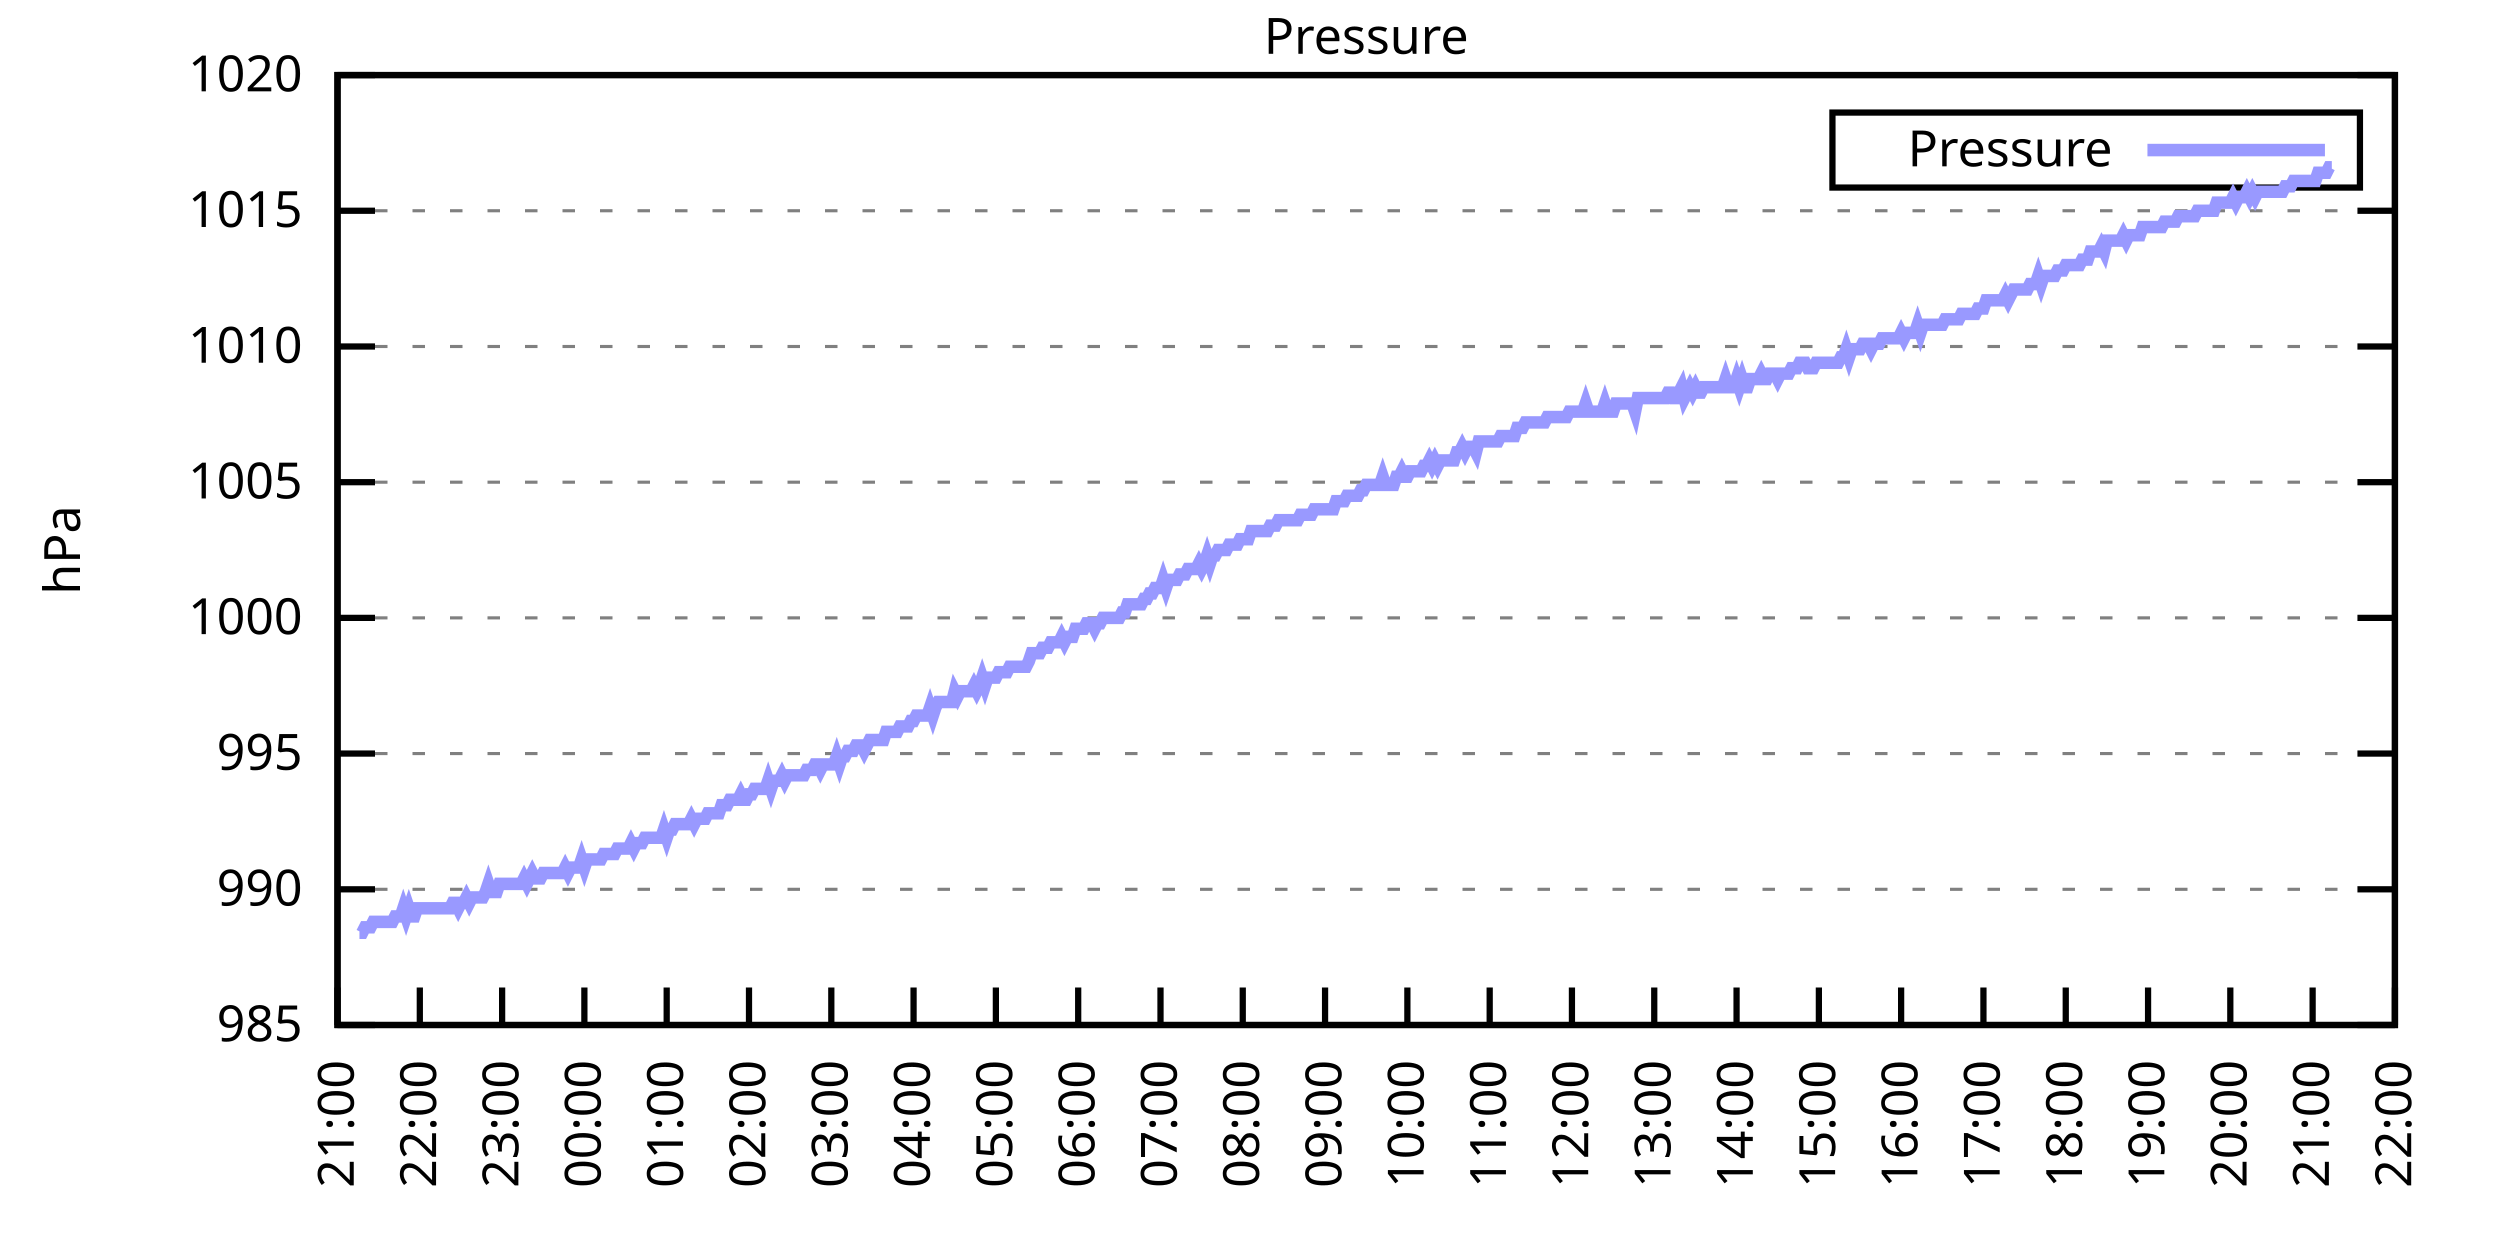
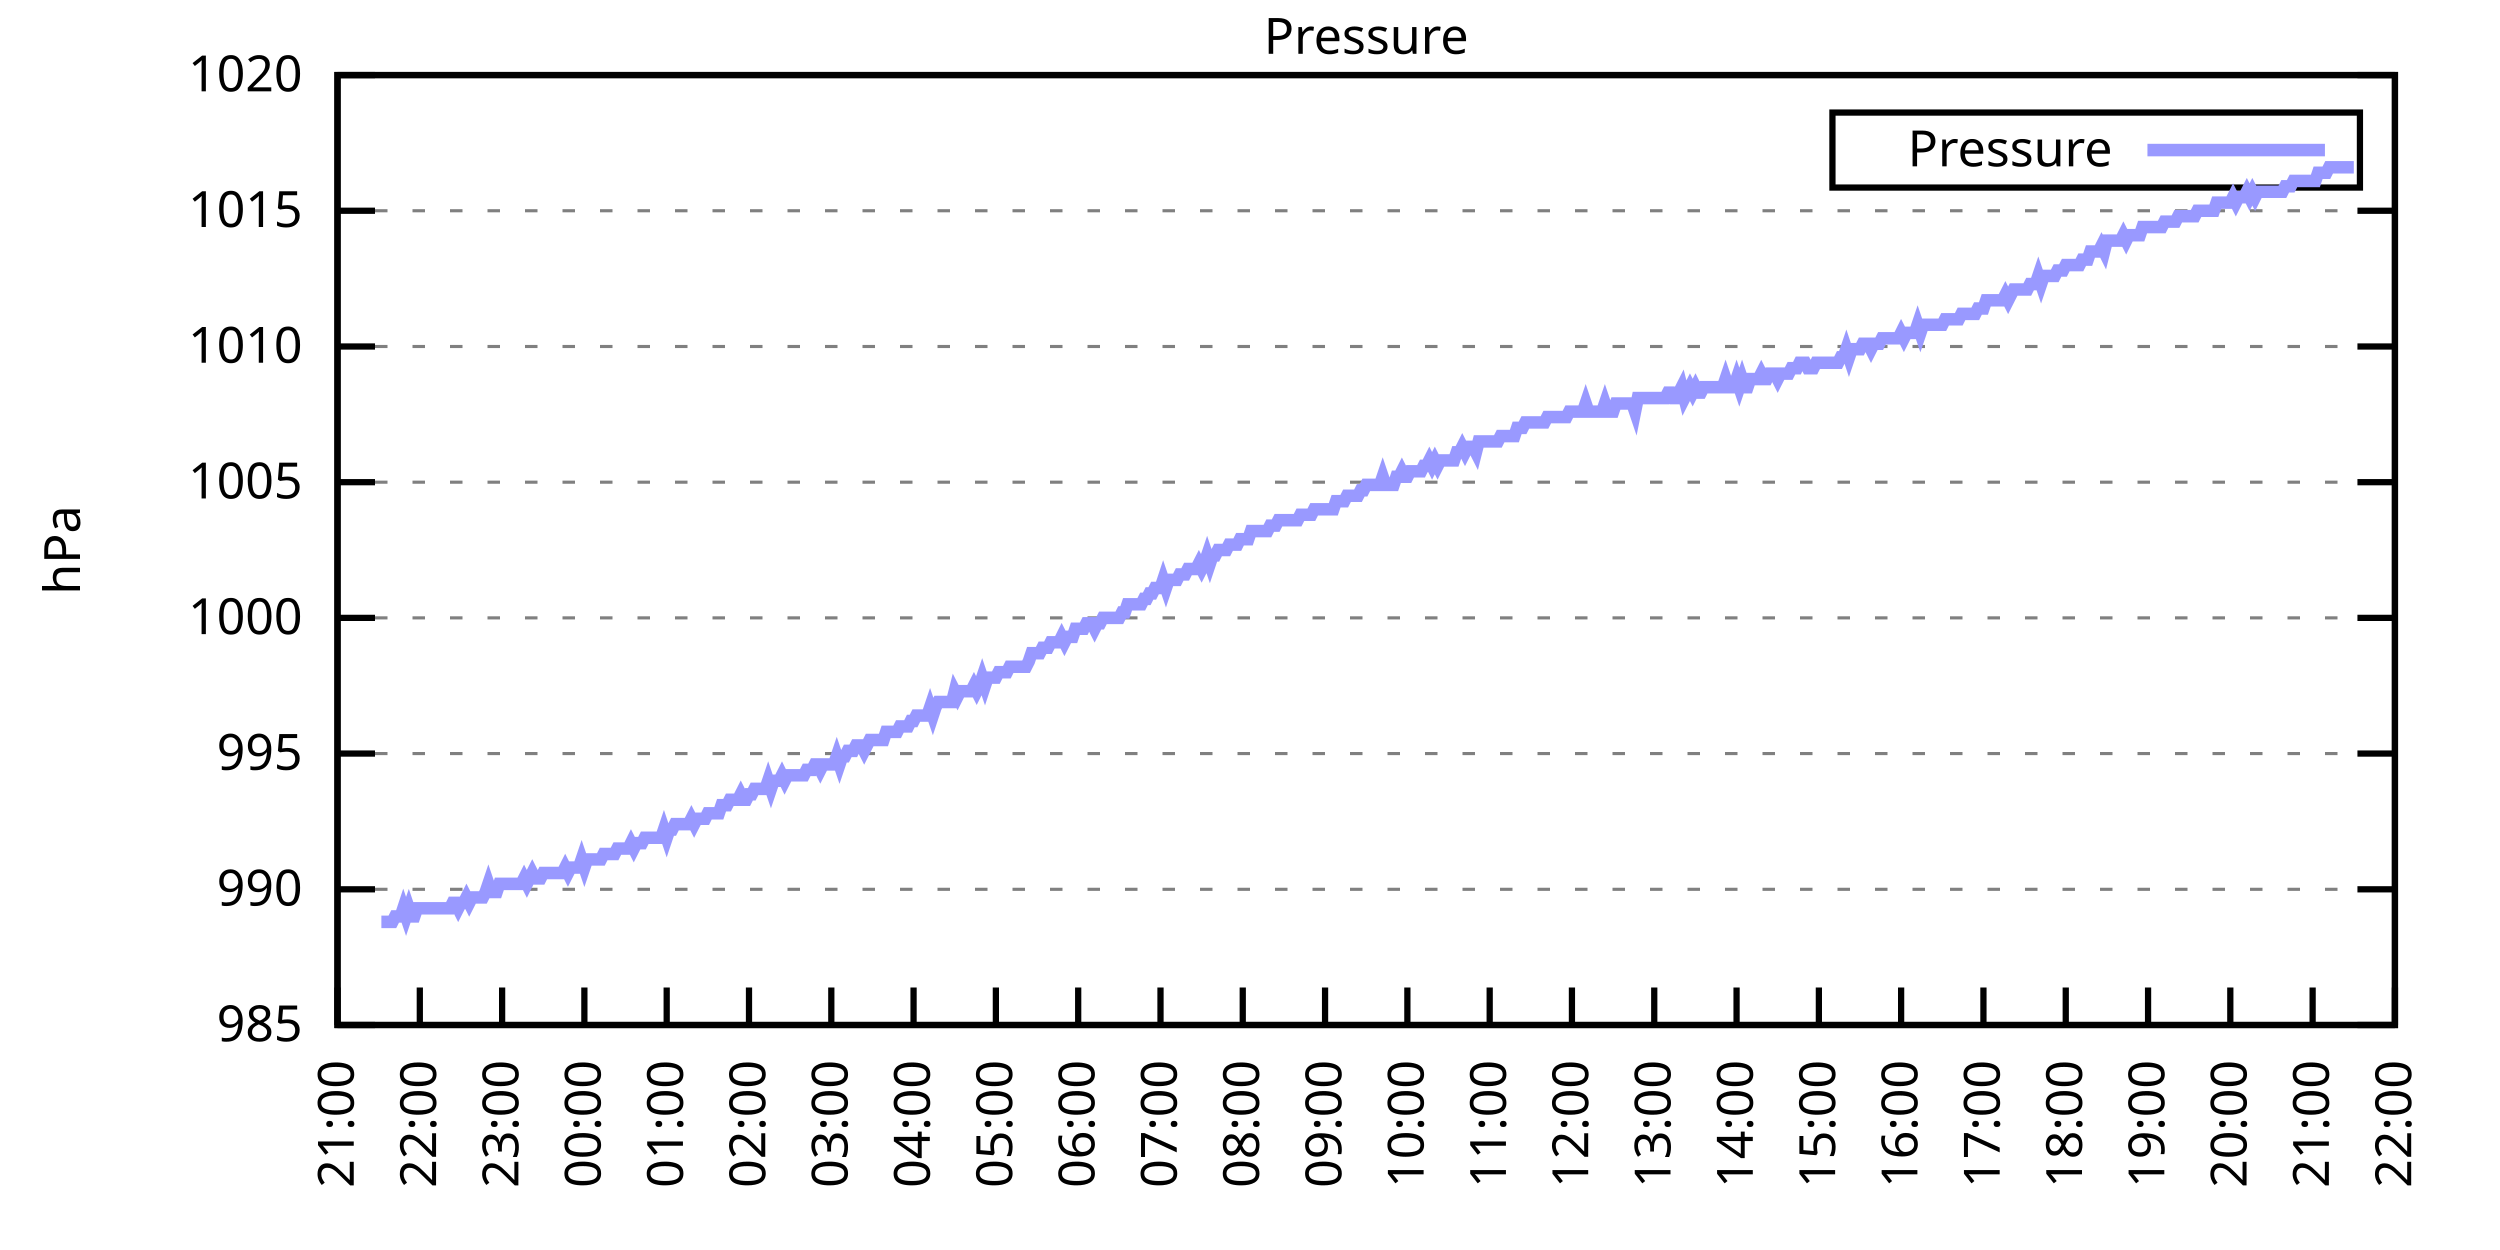
<svg xmlns="http://www.w3.org/2000/svg" xmlns:xlink="http://www.w3.org/1999/xlink" width="400" height="200" viewBox="0 0 400 200">
  <g id="gnuplot_canvas">
    <rect x="0" y="0" width="400" height="200" fill="none" />
    <defs>
      <circle id="gpDot" r="0.5" stroke-width="0.5" stroke="currentColor" />
      <path id="gpPt0" stroke-width="0.333" stroke="currentColor" d="M-1,0 h2 M0,-1 v2" />
      <path id="gpPt1" stroke-width="0.333" stroke="currentColor" d="M-1,-1 L1,1 M1,-1 L-1,1" />
      <path id="gpPt2" stroke-width="0.333" stroke="currentColor" d="M-1,0 L1,0 M0,-1 L0,1 M-1,-1 L1,1 M-1,1 L1,-1" />
      <rect id="gpPt3" stroke-width="0.333" stroke="currentColor" x="-1" y="-1" width="2" height="2" />
      <rect id="gpPt4" stroke-width="0.333" stroke="currentColor" fill="currentColor" x="-1" y="-1" width="2" height="2" />
      <circle id="gpPt5" stroke-width="0.333" stroke="currentColor" cx="0" cy="0" r="1" />
      <use xlink:href="#gpPt5" id="gpPt6" fill="currentColor" stroke="none" />
      <path id="gpPt7" stroke-width="0.333" stroke="currentColor" d="M0,-1.33 L-1.33,0.67 L1.33,0.67 z" />
      <use xlink:href="#gpPt7" id="gpPt8" fill="currentColor" stroke="none" />
      <use xlink:href="#gpPt7" id="gpPt9" stroke="currentColor" transform="rotate(180)" />
      <use xlink:href="#gpPt9" id="gpPt10" fill="currentColor" stroke="none" />
      <use xlink:href="#gpPt3" id="gpPt11" stroke="currentColor" transform="rotate(45)" />
      <use xlink:href="#gpPt11" id="gpPt12" fill="currentColor" stroke="none" />
      <path id="gpPt13" stroke-width="0.333" stroke="currentColor" d="M0,1.330 L1.265,0.411 L0.782,-1.067 L-0.782,-1.076 L-1.265,0.411 z" />
      <use xlink:href="#gpPt13" id="gpPt14" fill="currentColor" stroke="none" />
      <filter id="textbox" filterUnits="objectBoundingBox" x="0" y="0" height="1" width="1">
        <feFlood flood-color="white" flood-opacity="1" result="bgnd" />
        <feComposite in="SourceGraphic" in2="bgnd" operator="atop" />
      </filter>
      <filter id="greybox" filterUnits="objectBoundingBox" x="0" y="0" height="1" width="1">
        <feFlood flood-color="lightgrey" flood-opacity="1" result="grey" />
        <feComposite in="SourceGraphic" in2="grey" operator="atop" />
      </filter>
    </defs>
    <g fill="none" color="white" stroke="currentColor" stroke-width="1.00" stroke-linecap="butt" stroke-linejoin="miter">
</g>
    <g fill="none" color="black" stroke="currentColor" stroke-width="1.00" stroke-linecap="butt" stroke-linejoin="miter">
      <g stroke="none" shape-rendering="crispEdges">
        <polygon fill="rgb(255, 255, 255)" points="54.00,164.00 383.18,164.00 383.18,12.02 54.00,12.02 " />
      </g>
    </g>
    <g fill="none" color="black" stroke="currentColor" stroke-width="1.00" stroke-linecap="butt" stroke-linejoin="miter">
</g>
    <g fill="none" color="black" stroke="black" stroke-width="0.50" stroke-linecap="butt" stroke-linejoin="miter">
</g>
    <g fill="none" color="gray" stroke="currentColor" stroke-width="0.50" stroke-linecap="butt" stroke-linejoin="miter">
      <path stroke="gray" stroke-dasharray="2,4" class="gridline" d="M54.00,164.00 L383.19,164.00  " />
    </g>
    <g fill="none" color="gray" stroke="gray" stroke-width="1.00" stroke-linecap="butt" stroke-linejoin="miter">
</g>
    <g fill="none" color="black" stroke="currentColor" stroke-width="1.00" stroke-linecap="butt" stroke-linejoin="miter">
      <path stroke="black" d="M54.00,164.00 L60.00,164.00 M383.19,164.00 L377.19,164.00  " />
      <g transform="translate(48.40,166.60)" stroke="none" fill="black" font-family="Sans" font-size="8.00" text-anchor="end">
        <text>
          <tspan font-family="Sans"> 985</tspan>
        </text>
      </g>
    </g>
    <g fill="none" color="black" stroke="currentColor" stroke-width="1.00" stroke-linecap="butt" stroke-linejoin="miter">
</g>
    <g fill="none" color="black" stroke="black" stroke-width="0.50" stroke-linecap="butt" stroke-linejoin="miter">
</g>
    <g fill="none" color="gray" stroke="currentColor" stroke-width="0.50" stroke-linecap="butt" stroke-linejoin="miter">
      <path stroke="gray" stroke-dasharray="2,4" class="gridline" d="M54.00,142.29 L383.19,142.29  " />
    </g>
    <g fill="none" color="gray" stroke="gray" stroke-width="1.00" stroke-linecap="butt" stroke-linejoin="miter">
</g>
    <g fill="none" color="black" stroke="currentColor" stroke-width="1.00" stroke-linecap="butt" stroke-linejoin="miter">
      <path stroke="black" d="M54.00,142.29 L60.00,142.29 M383.19,142.29 L377.19,142.29  " />
      <g transform="translate(48.40,144.89)" stroke="none" fill="black" font-family="Sans" font-size="8.00" text-anchor="end">
        <text>
          <tspan font-family="Sans"> 990</tspan>
        </text>
      </g>
    </g>
    <g fill="none" color="black" stroke="currentColor" stroke-width="1.00" stroke-linecap="butt" stroke-linejoin="miter">
</g>
    <g fill="none" color="black" stroke="black" stroke-width="0.50" stroke-linecap="butt" stroke-linejoin="miter">
</g>
    <g fill="none" color="gray" stroke="currentColor" stroke-width="0.50" stroke-linecap="butt" stroke-linejoin="miter">
      <path stroke="gray" stroke-dasharray="2,4" class="gridline" d="M54.00,120.57 L383.19,120.57  " />
    </g>
    <g fill="none" color="gray" stroke="gray" stroke-width="1.00" stroke-linecap="butt" stroke-linejoin="miter">
</g>
    <g fill="none" color="black" stroke="currentColor" stroke-width="1.00" stroke-linecap="butt" stroke-linejoin="miter">
      <path stroke="black" d="M54.00,120.57 L60.00,120.57 M383.19,120.57 L377.19,120.57  " />
      <g transform="translate(48.40,123.17)" stroke="none" fill="black" font-family="Sans" font-size="8.00" text-anchor="end">
        <text>
          <tspan font-family="Sans"> 995</tspan>
        </text>
      </g>
    </g>
    <g fill="none" color="black" stroke="currentColor" stroke-width="1.00" stroke-linecap="butt" stroke-linejoin="miter">
</g>
    <g fill="none" color="black" stroke="black" stroke-width="0.50" stroke-linecap="butt" stroke-linejoin="miter">
</g>
    <g fill="none" color="gray" stroke="currentColor" stroke-width="0.50" stroke-linecap="butt" stroke-linejoin="miter">
      <path stroke="gray" stroke-dasharray="2,4" class="gridline" d="M54.00,98.86 L383.19,98.86  " />
    </g>
    <g fill="none" color="gray" stroke="gray" stroke-width="1.00" stroke-linecap="butt" stroke-linejoin="miter">
</g>
    <g fill="none" color="black" stroke="currentColor" stroke-width="1.00" stroke-linecap="butt" stroke-linejoin="miter">
      <path stroke="black" d="M54.00,98.86 L60.00,98.86 M383.19,98.86 L377.19,98.86  " />
      <g transform="translate(48.40,101.46)" stroke="none" fill="black" font-family="Sans" font-size="8.00" text-anchor="end">
        <text>
          <tspan font-family="Sans"> 1000</tspan>
        </text>
      </g>
    </g>
    <g fill="none" color="black" stroke="currentColor" stroke-width="1.00" stroke-linecap="butt" stroke-linejoin="miter">
</g>
    <g fill="none" color="black" stroke="black" stroke-width="0.50" stroke-linecap="butt" stroke-linejoin="miter">
</g>
    <g fill="none" color="gray" stroke="currentColor" stroke-width="0.50" stroke-linecap="butt" stroke-linejoin="miter">
      <path stroke="gray" stroke-dasharray="2,4" class="gridline" d="M54.00,77.15 L383.19,77.15  " />
    </g>
    <g fill="none" color="gray" stroke="gray" stroke-width="1.00" stroke-linecap="butt" stroke-linejoin="miter">
</g>
    <g fill="none" color="black" stroke="currentColor" stroke-width="1.00" stroke-linecap="butt" stroke-linejoin="miter">
      <path stroke="black" d="M54.00,77.15 L60.00,77.15 M383.19,77.15 L377.19,77.15  " />
      <g transform="translate(48.40,79.75)" stroke="none" fill="black" font-family="Sans" font-size="8.00" text-anchor="end">
        <text>
          <tspan font-family="Sans"> 1005</tspan>
        </text>
      </g>
    </g>
    <g fill="none" color="black" stroke="currentColor" stroke-width="1.00" stroke-linecap="butt" stroke-linejoin="miter">
</g>
    <g fill="none" color="black" stroke="black" stroke-width="0.50" stroke-linecap="butt" stroke-linejoin="miter">
</g>
    <g fill="none" color="gray" stroke="currentColor" stroke-width="0.50" stroke-linecap="butt" stroke-linejoin="miter">
      <path stroke="gray" stroke-dasharray="2,4" class="gridline" d="M54.00,55.44 L383.19,55.44  " />
    </g>
    <g fill="none" color="gray" stroke="gray" stroke-width="1.00" stroke-linecap="butt" stroke-linejoin="miter">
</g>
    <g fill="none" color="black" stroke="currentColor" stroke-width="1.00" stroke-linecap="butt" stroke-linejoin="miter">
      <path stroke="black" d="M54.00,55.44 L60.00,55.44 M383.19,55.44 L377.19,55.44  " />
      <g transform="translate(48.40,58.04)" stroke="none" fill="black" font-family="Sans" font-size="8.00" text-anchor="end">
        <text>
          <tspan font-family="Sans"> 1010</tspan>
        </text>
      </g>
    </g>
    <g fill="none" color="black" stroke="currentColor" stroke-width="1.00" stroke-linecap="butt" stroke-linejoin="miter">
</g>
    <g fill="none" color="black" stroke="black" stroke-width="0.50" stroke-linecap="butt" stroke-linejoin="miter">
</g>
    <g fill="none" color="gray" stroke="currentColor" stroke-width="0.50" stroke-linecap="butt" stroke-linejoin="miter">
      <path stroke="gray" stroke-dasharray="2,4" class="gridline" d="M54.00,33.72 L383.19,33.72  " />
    </g>
    <g fill="none" color="gray" stroke="gray" stroke-width="1.00" stroke-linecap="butt" stroke-linejoin="miter">
</g>
    <g fill="none" color="black" stroke="currentColor" stroke-width="1.00" stroke-linecap="butt" stroke-linejoin="miter">
      <path stroke="black" d="M54.00,33.72 L60.00,33.72 M383.19,33.72 L377.19,33.72  " />
      <g transform="translate(48.40,36.32)" stroke="none" fill="black" font-family="Sans" font-size="8.00" text-anchor="end">
        <text>
          <tspan font-family="Sans"> 1015</tspan>
        </text>
      </g>
    </g>
    <g fill="none" color="black" stroke="currentColor" stroke-width="1.00" stroke-linecap="butt" stroke-linejoin="miter">
</g>
    <g fill="none" color="black" stroke="black" stroke-width="0.50" stroke-linecap="butt" stroke-linejoin="miter">
</g>
    <g fill="none" color="gray" stroke="currentColor" stroke-width="0.50" stroke-linecap="butt" stroke-linejoin="miter">
      <path stroke="gray" stroke-dasharray="2,4" class="gridline" d="M54.00,12.01 L383.19,12.01  " />
    </g>
    <g fill="none" color="gray" stroke="gray" stroke-width="1.00" stroke-linecap="butt" stroke-linejoin="miter">
</g>
    <g fill="none" color="black" stroke="currentColor" stroke-width="1.00" stroke-linecap="butt" stroke-linejoin="miter">
      <path stroke="black" d="M54.00,12.01 L60.00,12.01 M383.19,12.01 L377.19,12.01  " />
      <g transform="translate(48.40,14.61)" stroke="none" fill="black" font-family="Sans" font-size="8.00" text-anchor="end">
        <text>
          <tspan font-family="Sans"> 1020</tspan>
        </text>
      </g>
    </g>
    <g fill="none" color="black" stroke="currentColor" stroke-width="1.00" stroke-linecap="butt" stroke-linejoin="miter">
      <path stroke="black" d="M54.00,164.00 L54.00,158.00  " />
      <g transform="translate(56.60,169.60) rotate(270.00)" stroke="none" fill="black" font-family="Sans" font-size="8.00" text-anchor="end">
        <text>
          <tspan font-family="Sans">21:00</tspan>
        </text>
      </g>
    </g>
    <g fill="none" color="black" stroke="currentColor" stroke-width="1.00" stroke-linecap="butt" stroke-linejoin="miter">
      <path stroke="black" d="M67.17,164.00 L67.17,158.00  " />
      <g transform="translate(69.77,169.60) rotate(270.00)" stroke="none" fill="black" font-family="Sans" font-size="8.00" text-anchor="end">
        <text>
          <tspan font-family="Sans">22:00</tspan>
        </text>
      </g>
    </g>
    <g fill="none" color="black" stroke="currentColor" stroke-width="1.00" stroke-linecap="butt" stroke-linejoin="miter">
      <path stroke="black" d="M80.34,164.00 L80.34,158.00  " />
      <g transform="translate(82.94,169.60) rotate(270.00)" stroke="none" fill="black" font-family="Sans" font-size="8.00" text-anchor="end">
        <text>
          <tspan font-family="Sans">23:00</tspan>
        </text>
      </g>
    </g>
    <g fill="none" color="black" stroke="currentColor" stroke-width="1.00" stroke-linecap="butt" stroke-linejoin="miter">
      <path stroke="black" d="M93.50,164.00 L93.50,158.00  " />
      <g transform="translate(96.10,169.60) rotate(270.00)" stroke="none" fill="black" font-family="Sans" font-size="8.00" text-anchor="end">
        <text>
          <tspan font-family="Sans">00:00</tspan>
        </text>
      </g>
    </g>
    <g fill="none" color="black" stroke="currentColor" stroke-width="1.00" stroke-linecap="butt" stroke-linejoin="miter">
      <path stroke="black" d="M106.67,164.00 L106.67,158.00  " />
      <g transform="translate(109.27,169.60) rotate(270.00)" stroke="none" fill="black" font-family="Sans" font-size="8.00" text-anchor="end">
        <text>
          <tspan font-family="Sans">01:00</tspan>
        </text>
      </g>
    </g>
    <g fill="none" color="black" stroke="currentColor" stroke-width="1.00" stroke-linecap="butt" stroke-linejoin="miter">
      <path stroke="black" d="M119.84,164.00 L119.84,158.00  " />
      <g transform="translate(122.44,169.60) rotate(270.00)" stroke="none" fill="black" font-family="Sans" font-size="8.00" text-anchor="end">
        <text>
          <tspan font-family="Sans">02:00</tspan>
        </text>
      </g>
    </g>
    <g fill="none" color="black" stroke="currentColor" stroke-width="1.00" stroke-linecap="butt" stroke-linejoin="miter">
      <path stroke="black" d="M133.01,164.00 L133.01,158.00  " />
      <g transform="translate(135.61,169.60) rotate(270.00)" stroke="none" fill="black" font-family="Sans" font-size="8.00" text-anchor="end">
        <text>
          <tspan font-family="Sans">03:00</tspan>
        </text>
      </g>
    </g>
    <g fill="none" color="black" stroke="currentColor" stroke-width="1.00" stroke-linecap="butt" stroke-linejoin="miter">
      <path stroke="black" d="M146.17,164.00 L146.17,158.00  " />
      <g transform="translate(148.77,169.60) rotate(270.00)" stroke="none" fill="black" font-family="Sans" font-size="8.00" text-anchor="end">
        <text>
          <tspan font-family="Sans">04:00</tspan>
        </text>
      </g>
    </g>
    <g fill="none" color="black" stroke="currentColor" stroke-width="1.00" stroke-linecap="butt" stroke-linejoin="miter">
      <path stroke="black" d="M159.34,164.00 L159.34,158.00  " />
      <g transform="translate(161.94,169.60) rotate(270.00)" stroke="none" fill="black" font-family="Sans" font-size="8.00" text-anchor="end">
        <text>
          <tspan font-family="Sans">05:00</tspan>
        </text>
      </g>
    </g>
    <g fill="none" color="black" stroke="currentColor" stroke-width="1.00" stroke-linecap="butt" stroke-linejoin="miter">
      <path stroke="black" d="M172.51,164.00 L172.51,158.00  " />
      <g transform="translate(175.11,169.60) rotate(270.00)" stroke="none" fill="black" font-family="Sans" font-size="8.00" text-anchor="end">
        <text>
          <tspan font-family="Sans">06:00</tspan>
        </text>
      </g>
    </g>
    <g fill="none" color="black" stroke="currentColor" stroke-width="1.00" stroke-linecap="butt" stroke-linejoin="miter">
      <path stroke="black" d="M185.68,164.00 L185.68,158.00  " />
      <g transform="translate(188.28,169.60) rotate(270.00)" stroke="none" fill="black" font-family="Sans" font-size="8.00" text-anchor="end">
        <text>
          <tspan font-family="Sans">07:00</tspan>
        </text>
      </g>
    </g>
    <g fill="none" color="black" stroke="currentColor" stroke-width="1.00" stroke-linecap="butt" stroke-linejoin="miter">
      <path stroke="black" d="M198.84,164.00 L198.84,158.00  " />
      <g transform="translate(201.44,169.60) rotate(270.00)" stroke="none" fill="black" font-family="Sans" font-size="8.00" text-anchor="end">
        <text>
          <tspan font-family="Sans">08:00</tspan>
        </text>
      </g>
    </g>
    <g fill="none" color="black" stroke="currentColor" stroke-width="1.00" stroke-linecap="butt" stroke-linejoin="miter">
      <path stroke="black" d="M212.01,164.00 L212.01,158.00  " />
      <g transform="translate(214.61,169.60) rotate(270.00)" stroke="none" fill="black" font-family="Sans" font-size="8.00" text-anchor="end">
        <text>
          <tspan font-family="Sans">09:00</tspan>
        </text>
      </g>
    </g>
    <g fill="none" color="black" stroke="currentColor" stroke-width="1.00" stroke-linecap="butt" stroke-linejoin="miter">
      <path stroke="black" d="M225.18,164.00 L225.18,158.00  " />
      <g transform="translate(227.78,169.60) rotate(270.00)" stroke="none" fill="black" font-family="Sans" font-size="8.00" text-anchor="end">
        <text>
          <tspan font-family="Sans">10:00</tspan>
        </text>
      </g>
    </g>
    <g fill="none" color="black" stroke="currentColor" stroke-width="1.00" stroke-linecap="butt" stroke-linejoin="miter">
      <path stroke="black" d="M238.35,164.00 L238.35,158.00  " />
      <g transform="translate(240.95,169.60) rotate(270.00)" stroke="none" fill="black" font-family="Sans" font-size="8.00" text-anchor="end">
        <text>
          <tspan font-family="Sans">11:00</tspan>
        </text>
      </g>
    </g>
    <g fill="none" color="black" stroke="currentColor" stroke-width="1.00" stroke-linecap="butt" stroke-linejoin="miter">
      <path stroke="black" d="M251.51,164.00 L251.51,158.00  " />
      <g transform="translate(254.11,169.60) rotate(270.00)" stroke="none" fill="black" font-family="Sans" font-size="8.00" text-anchor="end">
        <text>
          <tspan font-family="Sans">12:00</tspan>
        </text>
      </g>
    </g>
    <g fill="none" color="black" stroke="currentColor" stroke-width="1.00" stroke-linecap="butt" stroke-linejoin="miter">
      <path stroke="black" d="M264.68,164.00 L264.68,158.00  " />
      <g transform="translate(267.28,169.60) rotate(270.00)" stroke="none" fill="black" font-family="Sans" font-size="8.00" text-anchor="end">
        <text>
          <tspan font-family="Sans">13:00</tspan>
        </text>
      </g>
    </g>
    <g fill="none" color="black" stroke="currentColor" stroke-width="1.00" stroke-linecap="butt" stroke-linejoin="miter">
      <path stroke="black" d="M277.85,164.00 L277.85,158.00  " />
      <g transform="translate(280.45,169.60) rotate(270.00)" stroke="none" fill="black" font-family="Sans" font-size="8.00" text-anchor="end">
        <text>
          <tspan font-family="Sans">14:00</tspan>
        </text>
      </g>
    </g>
    <g fill="none" color="black" stroke="currentColor" stroke-width="1.00" stroke-linecap="butt" stroke-linejoin="miter">
      <path stroke="black" d="M291.02,164.00 L291.02,158.00  " />
      <g transform="translate(293.62,169.60) rotate(270.00)" stroke="none" fill="black" font-family="Sans" font-size="8.00" text-anchor="end">
        <text>
          <tspan font-family="Sans">15:00</tspan>
        </text>
      </g>
    </g>
    <g fill="none" color="black" stroke="currentColor" stroke-width="1.00" stroke-linecap="butt" stroke-linejoin="miter">
      <path stroke="black" d="M304.18,164.00 L304.18,158.00  " />
      <g transform="translate(306.78,169.60) rotate(270.00)" stroke="none" fill="black" font-family="Sans" font-size="8.00" text-anchor="end">
        <text>
          <tspan font-family="Sans">16:00</tspan>
        </text>
      </g>
    </g>
    <g fill="none" color="black" stroke="currentColor" stroke-width="1.00" stroke-linecap="butt" stroke-linejoin="miter">
      <path stroke="black" d="M317.35,164.00 L317.35,158.00  " />
      <g transform="translate(319.95,169.60) rotate(270.00)" stroke="none" fill="black" font-family="Sans" font-size="8.00" text-anchor="end">
        <text>
          <tspan font-family="Sans">17:00</tspan>
        </text>
      </g>
    </g>
    <g fill="none" color="black" stroke="currentColor" stroke-width="1.00" stroke-linecap="butt" stroke-linejoin="miter">
      <path stroke="black" d="M330.52,164.00 L330.52,158.00  " />
      <g transform="translate(333.12,169.60) rotate(270.00)" stroke="none" fill="black" font-family="Sans" font-size="8.00" text-anchor="end">
        <text>
          <tspan font-family="Sans">18:00</tspan>
        </text>
      </g>
    </g>
    <g fill="none" color="black" stroke="currentColor" stroke-width="1.00" stroke-linecap="butt" stroke-linejoin="miter">
      <path stroke="black" d="M343.69,164.00 L343.69,158.00  " />
      <g transform="translate(346.29,169.60) rotate(270.00)" stroke="none" fill="black" font-family="Sans" font-size="8.00" text-anchor="end">
        <text>
          <tspan font-family="Sans">19:00</tspan>
        </text>
      </g>
    </g>
    <g fill="none" color="black" stroke="currentColor" stroke-width="1.00" stroke-linecap="butt" stroke-linejoin="miter">
      <path stroke="black" d="M356.85,164.00 L356.85,158.00  " />
      <g transform="translate(359.45,169.60) rotate(270.00)" stroke="none" fill="black" font-family="Sans" font-size="8.00" text-anchor="end">
        <text>
          <tspan font-family="Sans">20:00</tspan>
        </text>
      </g>
    </g>
    <g fill="none" color="black" stroke="currentColor" stroke-width="1.00" stroke-linecap="butt" stroke-linejoin="miter">
      <path stroke="black" d="M370.02,164.00 L370.02,158.00  " />
      <g transform="translate(372.62,169.60) rotate(270.00)" stroke="none" fill="black" font-family="Sans" font-size="8.00" text-anchor="end">
        <text>
          <tspan font-family="Sans">21:00</tspan>
        </text>
      </g>
    </g>
    <g fill="none" color="black" stroke="currentColor" stroke-width="1.00" stroke-linecap="butt" stroke-linejoin="miter">
      <path stroke="black" d="M383.19,164.00 L383.19,158.00  " />
      <g transform="translate(385.79,169.60) rotate(270.00)" stroke="none" fill="black" font-family="Sans" font-size="8.00" text-anchor="end">
        <text>
          <tspan font-family="Sans">22:00</tspan>
        </text>
      </g>
    </g>
    <g fill="none" color="black" stroke="currentColor" stroke-width="1.00" stroke-linecap="butt" stroke-linejoin="miter">
</g>
    <g fill="none" color="black" stroke="currentColor" stroke-width="1.00" stroke-linecap="butt" stroke-linejoin="miter">
      <path stroke="black" d="M54.00,12.01 L54.00,164.00 L383.19,164.00 L383.19,12.01 L54.00,12.01 Z  " />
    </g>
    <g fill="none" color="black" stroke="currentColor" stroke-width="1.00" stroke-linecap="butt" stroke-linejoin="miter">
</g>
    <g fill="none" color="black" stroke="currentColor" stroke-width="1.00" stroke-linecap="butt" stroke-linejoin="miter">
      <path stroke="black" d="M293.19,30.01 L293.19,18.01 L377.59,18.01 L377.59,30.01 L293.19,30.01 Z  " />
    </g>
    <g id="Pressure_plot_1">
      <g fill="none" color="white" stroke="black" stroke-width="2.00" stroke-linecap="butt" stroke-linejoin="miter">
</g>
      <g fill="none" color="black" stroke="currentColor" stroke-width="2.00" stroke-linecap="butt" stroke-linejoin="miter">
        <g transform="translate(337.99,26.61)" stroke="none" fill="black" font-family="Sans" font-size="8.00" text-anchor="end">
          <text>
            <tspan font-family="Sans">Pressure</tspan>
          </text>
        </g>
      </g>
      <g fill="none" color="black" stroke="currentColor" stroke-width="2.00" stroke-linecap="butt" stroke-linejoin="miter">
-         <path stroke="rgb(153, 153, 255)" d="M343.59,24.01 L371.99,24.01 M57.51,149.24 L57.95,149.24 L58.39,148.37 L58.83,148.37 L59.27,148.37 L59.71,147.50   L60.14,147.50 L60.58,147.50 L61.02,147.50 L61.46,147.50 L61.90,147.50 L62.34,147.50 L62.78,147.50 L63.22,146.63   L63.66,146.63 L64.10,146.63 L64.53,145.33 L64.97,146.63 L65.41,145.33 L65.85,146.63 L66.29,146.63 L66.73,145.33   L67.17,145.33 L67.61,145.33 L68.05,145.33 L68.48,145.33 L68.92,145.33 L69.36,145.33 L69.80,145.33 L70.24,145.33   L70.68,145.33 L71.12,145.33 L71.56,145.33 L72.00,145.33 L72.43,144.46 L72.87,144.46 L73.31,145.33 L73.75,144.46   L74.19,144.46 L74.63,143.59 L75.07,144.46 L75.51,143.59 L75.95,143.59 L76.38,143.59 L76.82,143.59 L77.26,143.59   L77.70,142.72 L78.14,141.42 L78.58,142.72 L79.02,142.72 L79.46,142.72 L79.90,141.42 L80.34,141.42 L80.77,141.42   L81.21,141.42 L81.65,141.42 L82.09,141.42 L82.53,141.42 L82.97,141.42 L83.41,141.42 L83.85,140.55 L84.29,141.42   L84.72,140.55 L85.16,139.68 L85.60,140.55 L86.04,140.55 L86.48,140.55 L86.92,139.68 L87.36,139.68 L87.80,139.68   L88.24,139.68 L88.67,139.68 L89.11,139.68 L89.55,139.68 L89.99,139.68 L90.43,138.81 L90.87,139.68 L91.31,138.81   L91.75,138.81 L92.19,138.81 L92.62,138.81 L93.06,137.51 L93.50,138.81 L93.94,137.51 L94.38,137.51 L94.82,137.51   L95.26,137.51 L95.70,137.51 L96.14,137.51 L96.58,136.64 L97.01,136.64 L97.45,136.64 L97.89,136.64 L98.33,136.64   L98.77,135.77 L99.21,135.77 L99.65,135.77 L100.09,135.77 L100.53,135.77 L100.96,134.90 L101.40,135.77 L101.84,134.90   L102.28,134.90 L102.72,134.90 L103.16,134.04 L103.60,134.04 L104.04,134.04 L104.48,134.04 L104.91,134.04 L105.35,134.04   L105.79,134.04 L106.23,132.73 L106.67,134.04 L107.11,132.73 L107.55,132.73 L107.99,131.86 L108.43,131.86 L108.87,131.86   L109.30,131.86 L109.74,131.86 L110.18,131.86 L110.62,131.00 L111.06,131.86 L111.50,131.00 L111.94,131.00 L112.38,131.00   L112.82,131.00 L113.25,130.13 L113.69,130.13 L114.13,130.13 L114.57,130.13 L115.01,130.13 L115.45,128.83 L115.89,128.83   L116.33,128.83 L116.77,127.96 L117.20,127.96 L117.64,127.96 L118.08,127.96 L118.52,127.09 L118.96,127.96 L119.40,127.96   L119.84,127.09 L120.28,127.09 L120.72,126.22 L121.15,126.22 L121.59,126.22 L122.03,126.22 L122.47,126.22 L122.91,124.92   L123.35,126.22 L123.79,124.92 L124.23,124.92 L124.67,124.92 L125.11,124.05 L125.54,124.92 L125.98,124.05 L126.42,124.05   L126.86,124.05 L127.30,124.05 L127.74,124.05 L128.18,124.05 L128.62,124.05 L129.06,123.18 L129.49,123.18 L129.93,123.18   L130.37,122.31 L130.81,122.31 L131.25,123.18 L131.69,122.31 L132.13,122.31 L132.57,122.31 L133.01,122.31 L133.44,122.31   L133.88,121.01 L134.32,122.31 L134.76,121.01 L135.20,121.01 L135.64,120.14 L136.08,120.14 L136.52,120.14 L136.96,119.27   L137.39,119.27 L137.83,119.27 L138.27,120.14 L138.71,119.27 L139.15,118.40 L139.59,118.40 L140.03,118.40 L140.47,118.40   L140.91,118.40 L141.35,118.40 L141.78,117.10 L142.22,117.10 L142.66,117.10 L143.10,117.10 L143.54,117.10 L143.98,116.23   L144.42,116.23 L144.86,116.23 L145.30,116.23 L145.73,115.36 L146.17,115.36 L146.61,114.49 L147.05,114.49 L147.49,114.49   L147.93,114.49 L148.37,114.49 L148.81,113.19 L149.25,114.49 L149.68,113.19 L150.12,112.32 L150.56,112.32 L151.00,112.32   L151.44,112.32 L151.88,112.32 L152.32,112.32 L152.76,110.59 L153.20,111.45 L153.63,110.59 L154.07,110.59 L154.51,110.59   L154.95,110.59 L155.39,110.59 L155.83,109.72 L156.27,110.59 L156.71,109.72 L157.15,108.42 L157.59,109.72 L158.02,108.42   L158.46,108.42 L158.90,108.42 L159.34,108.42 L159.78,107.55 L160.22,107.55 L160.66,107.55 L161.10,107.55 L161.54,106.68   L161.97,106.68 L162.41,106.68 L162.85,106.68 L163.29,106.68 L163.73,106.68 L164.17,106.68 L164.61,105.81 L165.05,104.51   L165.49,104.51 L165.92,104.51 L166.36,104.51 L166.80,103.64 L167.24,103.64 L167.68,103.64 L168.12,102.77 L168.56,102.77   L169.00,102.77 L169.44,102.77 L169.87,101.90 L170.31,102.77 L170.75,101.90 L171.19,101.90 L171.63,101.90 L172.07,100.60   L172.51,100.60 L172.95,100.60 L173.39,100.60 L173.83,99.73 L174.26,99.73 L174.70,99.73 L175.14,100.60 L175.58,99.73   L176.02,99.73 L176.46,98.86 L176.90,98.86 L177.34,98.86 L177.78,98.86 L178.21,98.86 L178.65,98.86 L179.09,98.86   L179.53,97.99 L179.97,97.99 L180.41,96.69 L180.85,96.69 L181.29,96.69 L181.73,96.69 L182.16,96.69 L182.60,96.69   L183.04,95.82 L183.48,95.82 L183.92,94.95 L184.36,94.95 L184.80,94.08 L185.24,94.08 L185.68,94.08 L186.11,92.78   L186.55,94.08 L186.99,92.78 L187.43,92.78 L187.87,92.78 L188.31,92.78 L188.75,91.91 L189.19,91.91 L189.63,91.91   L190.07,91.04 L190.50,91.04 L190.94,91.04 L191.38,91.04 L191.82,90.18 L192.26,91.04 L192.70,90.18 L193.14,88.87   L193.58,90.18 L194.02,88.87 L194.45,88.87 L194.89,88.00 L195.33,88.00 L195.77,88.00 L196.21,88.00 L196.65,87.14   L197.09,87.14 L197.53,87.14 L197.97,87.14 L198.40,86.27 L198.84,86.27 L199.28,86.27 L199.72,86.27 L200.16,84.97   L200.60,84.97 L201.04,84.97 L201.48,84.97 L201.92,84.97 L202.35,84.97 L202.79,84.97 L203.23,84.10 L203.67,84.10   L204.11,84.10 L204.55,83.23 L204.99,83.23 L205.43,83.23 L205.87,83.23 L206.31,83.23 L206.74,83.23 L207.18,83.23   L207.62,83.23 L208.06,82.36 L208.50,82.36 L208.94,82.36 L209.38,82.36 L209.82,82.36 L210.26,81.49 L210.69,81.49   L211.13,81.49 L211.57,81.49 L212.01,81.49 L212.45,81.49 L212.89,81.49 L213.33,81.49 L213.77,80.19 L214.21,80.19   L214.64,80.19 L215.08,80.19 L215.52,79.32 L215.96,79.32 L216.40,79.32 L216.84,79.32 L217.28,79.32 L217.72,78.45   L218.16,78.45 L218.60,77.58 L219.03,77.58 L219.47,77.58 L219.91,77.58 L220.35,77.58 L220.79,77.58 L221.23,76.28   L221.67,77.58 L222.11,77.58 L222.55,77.58 L222.98,77.58 L223.42,76.28 L223.86,76.28 L224.30,75.41 L224.74,76.28   L225.18,76.28 L225.62,75.41 L226.06,75.41 L226.50,75.41 L226.93,75.41 L227.37,75.41 L227.81,74.54 L228.25,74.54   L228.69,73.67 L229.13,74.54 L229.57,73.67 L230.01,74.54 L230.45,73.67 L230.88,73.67 L231.32,73.67 L231.76,73.67   L232.20,73.67 L232.64,73.67 L233.08,72.37 L233.52,72.37 L233.96,71.50 L234.40,72.37 L234.84,71.50 L235.27,71.50   L235.71,71.50 L236.15,72.37 L236.59,70.63 L237.03,70.63 L237.47,70.63 L237.91,70.63 L238.35,70.63 L238.79,70.63   L239.22,70.63 L239.66,70.63 L240.10,69.77 L240.54,69.77 L240.98,69.77 L241.42,69.77 L241.86,69.77 L242.30,69.77   L242.74,68.46 L243.17,68.46 L243.61,68.46 L244.05,67.59 L244.49,67.59 L244.93,67.59 L245.37,67.59 L245.81,67.59   L246.25,67.59 L246.69,67.59 L247.12,67.59 L247.56,66.73 L248.00,66.73 L248.44,66.73 L248.88,66.73 L249.32,66.73   L249.76,66.73 L250.20,66.73 L250.64,66.73 L251.08,65.86 L251.51,65.86 L251.95,65.86 L252.39,65.86 L252.83,65.86   L253.27,65.86 L253.71,64.56 L254.15,65.86 L254.59,65.86 L255.03,65.86 L255.46,65.86 L255.90,65.86 L256.34,65.86   L256.78,64.56 L257.22,65.86 L257.66,65.86 L258.10,65.86 L258.54,64.56 L258.98,64.56 L259.41,64.56 L259.85,64.56   L260.29,64.56 L260.73,64.56 L261.17,64.56 L261.61,65.86 L262.05,63.69 L262.49,63.69 L262.93,63.69 L263.36,63.69   L263.80,63.69 L264.24,63.69 L264.68,63.69 L265.12,63.69 L265.56,63.69 L266.00,63.69 L266.44,63.69 L266.88,62.82   L267.32,62.82 L267.75,63.69 L268.19,63.69 L268.63,62.82 L269.07,61.95 L269.51,63.69 L269.95,62.82 L270.39,61.95   L270.83,62.82 L271.27,61.95 L271.70,62.82 L272.14,62.82 L272.58,61.95 L273.02,61.95 L273.46,61.95 L273.90,61.95   L274.34,61.95 L274.78,61.95 L275.22,61.95 L275.65,61.95 L276.09,60.65 L276.53,61.95 L276.97,61.95 L277.41,61.95   L277.85,60.65 L278.29,61.95 L278.73,60.65 L279.17,61.95 L279.60,61.95 L280.04,60.65 L280.48,60.65 L280.92,60.65   L281.36,60.65 L281.80,59.78 L282.24,60.65 L282.68,60.65 L283.12,59.78 L283.56,59.78 L283.99,59.78 L284.43,60.65   L284.87,59.78 L285.31,59.78 L285.75,59.78 L286.19,59.78 L286.63,58.91 L287.07,58.91 L287.51,58.91 L287.94,58.04   L288.38,58.04 L288.82,58.04 L289.26,58.91 L289.70,58.91 L290.14,58.91 L290.58,58.04 L291.02,58.04 L291.46,58.04   L291.89,58.04 L292.33,58.04 L292.77,58.04 L293.21,58.04 L293.65,58.04 L294.09,58.04 L294.53,57.17 L294.97,57.17   L295.41,55.87 L295.84,57.17 L296.28,55.87 L296.72,55.87 L297.16,55.87 L297.60,55.87 L298.04,55.00 L298.48,55.00   L298.92,55.00 L299.36,55.87 L299.80,55.00 L300.23,55.00 L300.67,55.00 L301.11,54.13 L301.55,54.13 L301.99,54.13   L302.43,54.13 L302.87,54.13 L303.31,54.13 L303.75,54.13 L304.18,53.26 L304.62,54.13 L305.06,53.26 L305.50,53.26   L305.94,53.26 L306.38,53.26 L306.82,51.96 L307.26,53.26 L307.70,51.96 L308.13,51.96 L308.57,51.96 L309.01,51.96   L309.45,51.96 L309.89,51.96 L310.33,51.96 L310.77,51.96 L311.21,51.09 L311.65,51.09 L312.08,51.09 L312.52,51.09   L312.96,51.09 L313.40,51.09 L313.84,50.22 L314.28,50.22 L314.72,50.22 L315.16,50.22 L315.60,50.22 L316.04,50.22   L316.47,49.36 L316.91,49.36 L317.35,49.36 L317.79,48.05 L318.23,48.05 L318.67,48.05 L319.11,48.05 L319.55,48.05   L319.99,48.05 L320.42,48.05 L320.86,47.18 L321.30,48.05 L321.74,47.18 L322.18,46.32 L322.62,46.32 L323.06,46.32   L323.50,46.32 L323.94,46.32 L324.37,46.32 L324.81,45.45 L325.25,45.45 L325.69,45.45 L326.13,44.15 L326.57,45.45   L327.01,44.15 L327.45,44.15 L327.89,44.15 L328.33,44.15 L328.76,44.15 L329.20,43.28 L329.64,43.28 L330.08,43.28   L330.52,42.41 L330.96,42.41 L331.40,42.41 L331.84,42.41 L332.28,42.41 L332.71,42.41 L333.15,41.54 L333.59,41.54   L334.03,41.54 L334.47,40.24 L334.91,40.24 L335.35,40.24 L335.79,40.24 L336.23,39.37 L336.66,40.24 L337.10,38.50   L337.54,38.50 L337.98,38.50 L338.42,38.50 L338.86,38.50 L339.30,38.50 L339.74,37.63 L340.18,38.50 L340.61,37.63   L341.05,37.63 L341.49,37.63 L341.93,37.63 L342.37,37.63 L342.81,36.33 L343.25,36.33 L343.69,36.33 L344.13,36.33   L344.57,36.33 L345.00,36.33 L345.44,36.33 L345.88,36.33 L346.32,35.46 L346.76,35.46 L347.20,35.46 L347.64,35.46   L348.08,35.46 L348.52,34.59 L348.95,34.59 L349.39,34.59 L349.83,34.59 L350.27,34.59 L350.71,34.59 L351.15,34.59   L351.59,33.72 L352.03,33.72 L352.47,33.72 L352.90,33.72 L353.34,33.72 L353.78,33.72 L354.22,33.72 L354.66,32.42   L355.10,32.42 L355.54,32.42 L355.98,32.42 L356.42,32.42 L356.85,32.42 L357.29,31.55 L357.73,32.42 L358.17,31.55   L358.61,31.55 L359.05,31.55 L359.49,30.68 L359.93,31.55 L360.37,30.68 L360.81,31.55 L361.24,30.68 L361.68,30.68   L362.12,30.68 L362.56,30.68 L363.00,30.68 L363.44,30.68 L363.88,30.68 L364.32,30.68 L364.76,30.68 L365.19,30.68   L365.63,29.81 L366.07,29.81 L366.51,29.81 L366.95,28.95 L367.39,28.95 L367.83,28.95 L368.27,28.95 L368.71,28.95   L369.14,28.95 L369.58,28.95 L370.02,28.95 L370.46,28.95 L370.90,27.64 L371.34,27.64 L371.78,27.64 L372.22,27.64   L372.66,26.77 L373.09,26.77  " />
+         <path stroke="rgb(153, 153, 255)" d="M343.59,24.01 L371.99,24.01 M61.02,147.50 L61.46,147.50 L61.90,147.50 L62.34,147.50 L62.78,147.50 L63.22,146.63   L63.66,146.63 L64.10,146.63 L64.53,145.33 L64.97,146.63 L65.41,145.33 L65.85,146.63 L66.29,146.63 L66.73,145.33   L67.17,145.33 L67.61,145.33 L68.05,145.33 L68.48,145.33 L68.92,145.33 L69.36,145.33 L69.80,145.33 L70.24,145.33   L70.68,145.33 L71.12,145.33 L71.56,145.33 L72.00,145.33 L72.43,144.46 L72.87,144.46 L73.31,145.33 L73.75,144.46   L74.19,144.46 L74.63,143.59 L75.07,144.46 L75.51,143.59 L75.95,143.59 L76.38,143.59 L76.82,143.59 L77.26,143.59   L77.70,142.72 L78.14,141.42 L78.58,142.72 L79.02,142.72 L79.46,142.72 L79.90,141.42 L80.34,141.42 L80.77,141.42   L81.21,141.42 L81.65,141.42 L82.09,141.42 L82.53,141.42 L82.97,141.42 L83.41,141.42 L83.85,140.55 L84.29,141.42   L84.72,140.55 L85.16,139.68 L85.60,140.55 L86.04,140.55 L86.48,140.55 L86.92,139.68 L87.36,139.68 L87.80,139.68   L88.24,139.68 L88.67,139.68 L89.11,139.68 L89.55,139.68 L89.99,139.68 L90.43,138.81 L90.87,139.68 L91.31,138.81   L91.75,138.81 L92.19,138.81 L92.62,138.81 L93.06,137.51 L93.50,138.81 L93.94,137.51 L94.38,137.51 L94.82,137.51   L95.26,137.51 L95.70,137.51 L96.14,137.51 L96.58,136.64 L97.01,136.64 L97.45,136.64 L97.89,136.64 L98.33,136.64   L98.77,135.77 L99.21,135.77 L99.65,135.77 L100.09,135.77 L100.53,135.77 L100.96,134.90 L101.40,135.77 L101.84,134.90   L102.28,134.90 L102.72,134.90 L103.16,134.04 L103.60,134.04 L104.04,134.04 L104.48,134.04 L104.91,134.04 L105.35,134.04   L105.79,134.04 L106.23,132.73 L106.67,134.04 L107.11,132.73 L107.55,132.73 L107.99,131.86 L108.43,131.86 L108.87,131.86   L109.30,131.86 L109.74,131.86 L110.18,131.86 L110.62,131.00 L111.06,131.86 L111.50,131.00 L111.94,131.00 L112.38,131.00   L112.82,131.00 L113.25,130.13 L113.69,130.13 L114.13,130.13 L114.57,130.13 L115.01,130.13 L115.45,128.83 L115.89,128.83   L116.33,128.83 L116.77,127.96 L117.20,127.96 L117.64,127.96 L118.08,127.96 L118.52,127.09 L118.96,127.96 L119.40,127.96   L119.84,127.09 L120.28,127.09 L120.72,126.22 L121.15,126.22 L121.59,126.22 L122.03,126.22 L122.47,126.22 L122.91,124.92   L123.35,126.22 L123.79,124.92 L124.23,124.92 L124.67,124.92 L125.11,124.05 L125.54,124.92 L125.98,124.05 L126.42,124.05   L126.86,124.05 L127.30,124.05 L127.74,124.05 L128.18,124.05 L128.62,124.05 L129.06,123.18 L129.49,123.18 L129.93,123.18   L130.37,122.31 L130.81,122.31 L131.25,123.18 L131.69,122.31 L132.13,122.31 L132.57,122.31 L133.01,122.31 L133.44,122.31   L133.88,121.01 L134.32,122.31 L134.76,121.01 L135.20,121.01 L135.64,120.14 L136.08,120.14 L136.52,120.14 L136.96,119.27   L137.39,119.27 L137.83,119.27 L138.27,120.14 L138.71,119.27 L139.15,118.40 L139.59,118.40 L140.03,118.40 L140.47,118.40   L140.91,118.40 L141.35,118.40 L141.78,117.10 L142.22,117.10 L142.66,117.10 L143.10,117.10 L143.54,117.10 L143.98,116.23   L144.42,116.23 L144.86,116.23 L145.30,116.23 L145.73,115.36 L146.17,115.36 L146.61,114.49 L147.05,114.49 L147.49,114.49   L147.93,114.49 L148.37,114.49 L148.81,113.19 L149.25,114.49 L149.68,113.19 L150.12,112.32 L150.56,112.32 L151.00,112.32   L151.44,112.32 L151.88,112.32 L152.32,112.32 L152.76,110.59 L153.20,111.45 L153.63,110.59 L154.07,110.59 L154.51,110.59   L154.95,110.59 L155.39,110.59 L155.83,109.72 L156.27,110.59 L156.71,109.72 L157.15,108.42 L157.59,109.72 L158.02,108.42   L158.46,108.42 L158.90,108.42 L159.34,108.42 L159.78,107.55 L160.22,107.55 L160.66,107.55 L161.10,107.55 L161.54,106.68   L161.97,106.68 L162.41,106.68 L162.85,106.68 L163.29,106.68 L163.73,106.68 L164.17,106.68 L164.61,105.81 L165.05,104.51   L165.49,104.51 L165.92,104.51 L166.36,104.51 L166.80,103.64 L167.24,103.64 L167.68,103.64 L168.12,102.77 L168.56,102.77   L169.00,102.77 L169.44,102.77 L169.87,101.90 L170.31,102.77 L170.75,101.90 L171.19,101.90 L171.63,101.90 L172.07,100.60   L172.51,100.60 L172.95,100.60 L173.39,100.60 L173.83,99.73 L174.26,99.73 L174.70,99.73 L175.14,100.60 L175.58,99.73   L176.02,99.73 L176.46,98.86 L176.90,98.86 L177.34,98.86 L177.78,98.86 L178.21,98.86 L178.65,98.86 L179.09,98.86   L179.53,97.99 L179.97,97.99 L180.41,96.69 L180.85,96.69 L181.29,96.69 L181.73,96.69 L182.16,96.69 L182.60,96.69   L183.04,95.82 L183.48,95.82 L183.92,94.95 L184.36,94.95 L184.80,94.08 L185.24,94.08 L185.68,94.08 L186.11,92.78   L186.55,94.08 L186.99,92.78 L187.43,92.78 L187.87,92.78 L188.31,92.78 L188.75,91.91 L189.19,91.91 L189.63,91.91   L190.07,91.04 L190.50,91.04 L190.94,91.04 L191.38,91.04 L191.82,90.18 L192.26,91.04 L192.70,90.18 L193.14,88.87   L193.58,90.18 L194.02,88.87 L194.45,88.87 L194.89,88.00 L195.33,88.00 L195.77,88.00 L196.21,88.00 L196.65,87.14   L197.09,87.14 L197.53,87.14 L197.97,87.14 L198.40,86.27 L198.84,86.27 L199.28,86.27 L199.72,86.27 L200.16,84.97   L200.60,84.97 L201.04,84.97 L201.48,84.97 L201.92,84.97 L202.35,84.97 L202.79,84.97 L203.23,84.10 L203.67,84.10   L204.11,84.10 L204.55,83.23 L204.99,83.23 L205.43,83.23 L205.87,83.23 L206.31,83.23 L206.74,83.23 L207.18,83.23   L207.62,83.23 L208.06,82.36 L208.50,82.36 L208.94,82.36 L209.38,82.36 L209.82,82.36 L210.26,81.49 L210.69,81.49   L211.13,81.49 L211.57,81.49 L212.01,81.49 L212.45,81.49 L212.89,81.49 L213.33,81.49 L213.77,80.19 L214.21,80.19   L214.64,80.19 L215.08,80.19 L215.52,79.32 L215.96,79.32 L216.40,79.32 L216.84,79.32 L217.28,79.32 L217.72,78.45   L218.16,78.45 L218.60,77.58 L219.03,77.58 L219.47,77.58 L219.91,77.58 L220.35,77.58 L220.79,77.58 L221.23,76.28   L221.67,77.58 L222.11,77.58 L222.55,77.58 L222.98,77.58 L223.42,76.28 L223.86,76.28 L224.30,75.41 L224.74,76.28   L225.18,76.28 L225.62,75.41 L226.06,75.41 L226.50,75.41 L226.93,75.41 L227.37,75.41 L227.81,74.54 L228.25,74.54   L228.69,73.67 L229.13,74.54 L229.57,73.67 L230.01,74.54 L230.45,73.67 L230.88,73.67 L231.32,73.67 L231.76,73.67   L232.20,73.67 L232.64,73.67 L233.08,72.37 L233.52,72.37 L233.96,71.50 L234.40,72.37 L234.84,71.50 L235.27,71.50   L235.71,71.50 L236.15,72.37 L236.59,70.63 L237.03,70.63 L237.47,70.63 L237.91,70.63 L238.35,70.63 L238.79,70.63   L239.22,70.63 L239.66,70.63 L240.10,69.77 L240.54,69.77 L240.98,69.77 L241.42,69.77 L241.86,69.77 L242.30,69.77   L242.74,68.46 L243.17,68.46 L243.61,68.46 L244.05,67.59 L244.49,67.59 L244.93,67.59 L245.37,67.59 L245.81,67.59   L246.25,67.59 L246.69,67.59 L247.12,67.59 L247.56,66.73 L248.00,66.73 L248.44,66.73 L248.88,66.73 L249.32,66.73   L249.76,66.73 L250.20,66.73 L250.64,66.73 L251.08,65.86 L251.51,65.86 L251.95,65.86 L252.39,65.86 L252.83,65.86   L253.27,65.86 L253.71,64.56 L254.15,65.86 L254.59,65.86 L255.03,65.86 L255.46,65.86 L255.90,65.86 L256.34,65.86   L256.78,64.56 L257.22,65.86 L257.66,65.86 L258.10,65.86 L258.54,64.56 L258.98,64.56 L259.41,64.56 L259.85,64.56   L260.29,64.56 L260.73,64.56 L261.17,64.56 L261.61,65.86 L262.05,63.69 L262.49,63.69 L262.93,63.69 L263.36,63.69   L263.80,63.69 L264.24,63.69 L264.68,63.69 L265.12,63.69 L265.56,63.69 L266.00,63.69 L266.44,63.69 L266.88,62.82   L267.32,62.82 L267.75,63.69 L268.19,63.69 L268.63,62.82 L269.07,61.95 L269.51,63.69 L269.95,62.82 L270.39,61.95   L270.83,62.82 L271.27,61.95 L271.70,62.82 L272.14,62.82 L272.58,61.95 L273.02,61.95 L273.46,61.95 L273.90,61.95   L274.34,61.95 L274.78,61.95 L275.22,61.95 L275.65,61.95 L276.09,60.65 L276.53,61.95 L276.97,61.95 L277.41,61.95   L277.85,60.65 L278.29,61.95 L278.73,60.65 L279.17,61.95 L279.60,61.95 L280.04,60.65 L280.48,60.65 L280.92,60.65   L281.36,60.65 L281.80,59.78 L282.24,60.65 L282.68,60.65 L283.12,59.78 L283.56,59.78 L283.99,59.78 L284.43,60.65   L284.87,59.78 L285.31,59.78 L285.75,59.78 L286.19,59.78 L286.63,58.91 L287.07,58.91 L287.51,58.91 L287.94,58.04   L288.38,58.04 L288.82,58.04 L289.26,58.91 L289.70,58.91 L290.14,58.91 L290.58,58.04 L291.02,58.04 L291.46,58.04   L291.89,58.04 L292.33,58.04 L292.77,58.04 L293.21,58.04 L293.65,58.04 L294.09,58.04 L294.53,57.17 L294.97,57.17   L295.41,55.87 L295.84,57.17 L296.28,55.87 L296.72,55.87 L297.16,55.87 L297.60,55.87 L298.04,55.00 L298.48,55.00   L298.92,55.00 L299.36,55.87 L299.80,55.00 L300.23,55.00 L300.67,55.00 L301.11,54.13 L301.55,54.13 L301.99,54.13   L302.43,54.13 L302.87,54.13 L303.31,54.13 L303.75,54.13 L304.18,53.26 L304.62,54.13 L305.06,53.26 L305.50,53.26   L305.94,53.26 L306.38,53.26 L306.82,51.96 L307.26,53.26 L307.70,51.96 L308.13,51.96 L308.57,51.96 L309.01,51.96   L309.45,51.96 L309.89,51.96 L310.33,51.96 L310.77,51.96 L311.21,51.09 L311.65,51.09 L312.08,51.09 L312.52,51.09   L312.96,51.09 L313.40,51.09 L313.84,50.22 L314.28,50.22 L314.72,50.22 L315.16,50.22 L315.60,50.22 L316.04,50.22   L316.47,49.36 L316.91,49.36 L317.35,49.36 L317.79,48.05 L318.23,48.05 L318.67,48.05 L319.11,48.05 L319.55,48.05   L319.99,48.05 L320.42,48.05 L320.86,47.18 L321.30,48.05 L321.74,47.18 L322.18,46.32 L322.62,46.32 L323.06,46.32   L323.50,46.32 L323.94,46.32 L324.37,46.32 L324.81,45.45 L325.25,45.45 L325.69,45.45 L326.13,44.15 L326.57,45.45   L327.01,44.15 L327.45,44.15 L327.89,44.15 L328.33,44.15 L328.76,44.15 L329.20,43.28 L329.64,43.28 L330.08,43.28   L330.52,42.41 L330.96,42.41 L331.40,42.41 L331.84,42.41 L332.28,42.41 L332.71,42.41 L333.15,41.54 L333.59,41.54   L334.03,41.54 L334.47,40.24 L334.91,40.24 L335.35,40.24 L335.79,40.24 L336.23,39.37 L336.66,40.24 L337.10,38.50   L337.54,38.50 L337.98,38.50 L338.42,38.50 L338.86,38.50 L339.30,38.50 L339.74,37.63 L340.18,38.50 L340.61,37.63   L341.05,37.63 L341.49,37.63 L341.93,37.63 L342.37,37.63 L342.81,36.33 L343.25,36.33 L343.69,36.33 L344.13,36.33   L344.57,36.33 L345.00,36.33 L345.44,36.33 L345.88,36.33 L346.32,35.46 L346.76,35.46 L347.20,35.46 L347.64,35.46   L348.08,35.46 L348.52,34.59 L348.95,34.59 L349.39,34.59 L349.83,34.59 L350.27,34.59 L350.71,34.59 L351.15,34.59   L351.59,33.72 L352.03,33.72 L352.47,33.72 L352.90,33.72 L353.34,33.72 L353.78,33.72 L354.22,33.72 L354.66,32.42   L355.10,32.42 L355.54,32.42 L355.98,32.42 L356.42,32.42 L356.85,32.42 L357.29,31.55 L357.73,32.42 L358.17,31.55   L358.61,31.55 L359.05,31.55 L359.49,30.68 L359.93,31.55 L360.37,30.68 L360.81,31.55 L361.24,30.68 L361.68,30.68   L362.12,30.68 L362.56,30.68 L363.00,30.68 L363.44,30.68 L363.88,30.68 L364.32,30.68 L364.76,30.68 L365.19,30.68   L365.63,29.81 L366.07,29.81 L366.51,29.81 L366.95,28.95 L367.39,28.95 L367.83,28.95 L368.27,28.95 L368.71,28.95   L369.14,28.95 L369.58,28.95 L370.02,28.95 L370.46,28.95 L370.90,27.64 L371.34,27.64 L371.78,27.64 L372.22,27.64   L372.66,26.77 L373.09,26.77 L373.53,26.77 L373.97,26.77 L374.41,26.77 L374.85,26.77 L375.29,26.77 L375.73,26.77   L376.17,26.77 L376.61,26.77  " />
      </g>
    </g>
    <g fill="none" color="black" stroke="currentColor" stroke-width="2.00" stroke-linecap="butt" stroke-linejoin="miter">
</g>
    <g fill="none" color="black" stroke="black" stroke-width="1.00" stroke-linecap="butt" stroke-linejoin="miter">
</g>
    <g fill="none" color="black" stroke="currentColor" stroke-width="1.00" stroke-linecap="butt" stroke-linejoin="miter">
      <path stroke="black" d="M54.00,12.01 L54.00,164.00 L383.19,164.00 L383.19,12.01 L54.00,12.01 Z  " />
      <g transform="translate(12.80,88.01) rotate(270.00)" stroke="none" fill="black" font-family="Sans" font-size="8.00" text-anchor="middle">
        <text>
          <tspan font-family="Sans">hPa</tspan>
        </text>
      </g>
    </g>
    <g fill="none" color="black" stroke="currentColor" stroke-width="1.00" stroke-linecap="butt" stroke-linejoin="miter">
</g>
    <g fill="none" color="black" stroke="currentColor" stroke-width="1.00" stroke-linecap="butt" stroke-linejoin="miter">
      <g transform="translate(218.59,8.61)" stroke="none" fill="black" font-family="Sans" font-size="8.00" text-anchor="middle">
        <text>
          <tspan font-family="Sans">Pressure</tspan>
        </text>
      </g>
    </g>
    <g fill="none" color="black" stroke="currentColor" stroke-width="1.00" stroke-linecap="butt" stroke-linejoin="miter">
</g>
  </g>
</svg>
